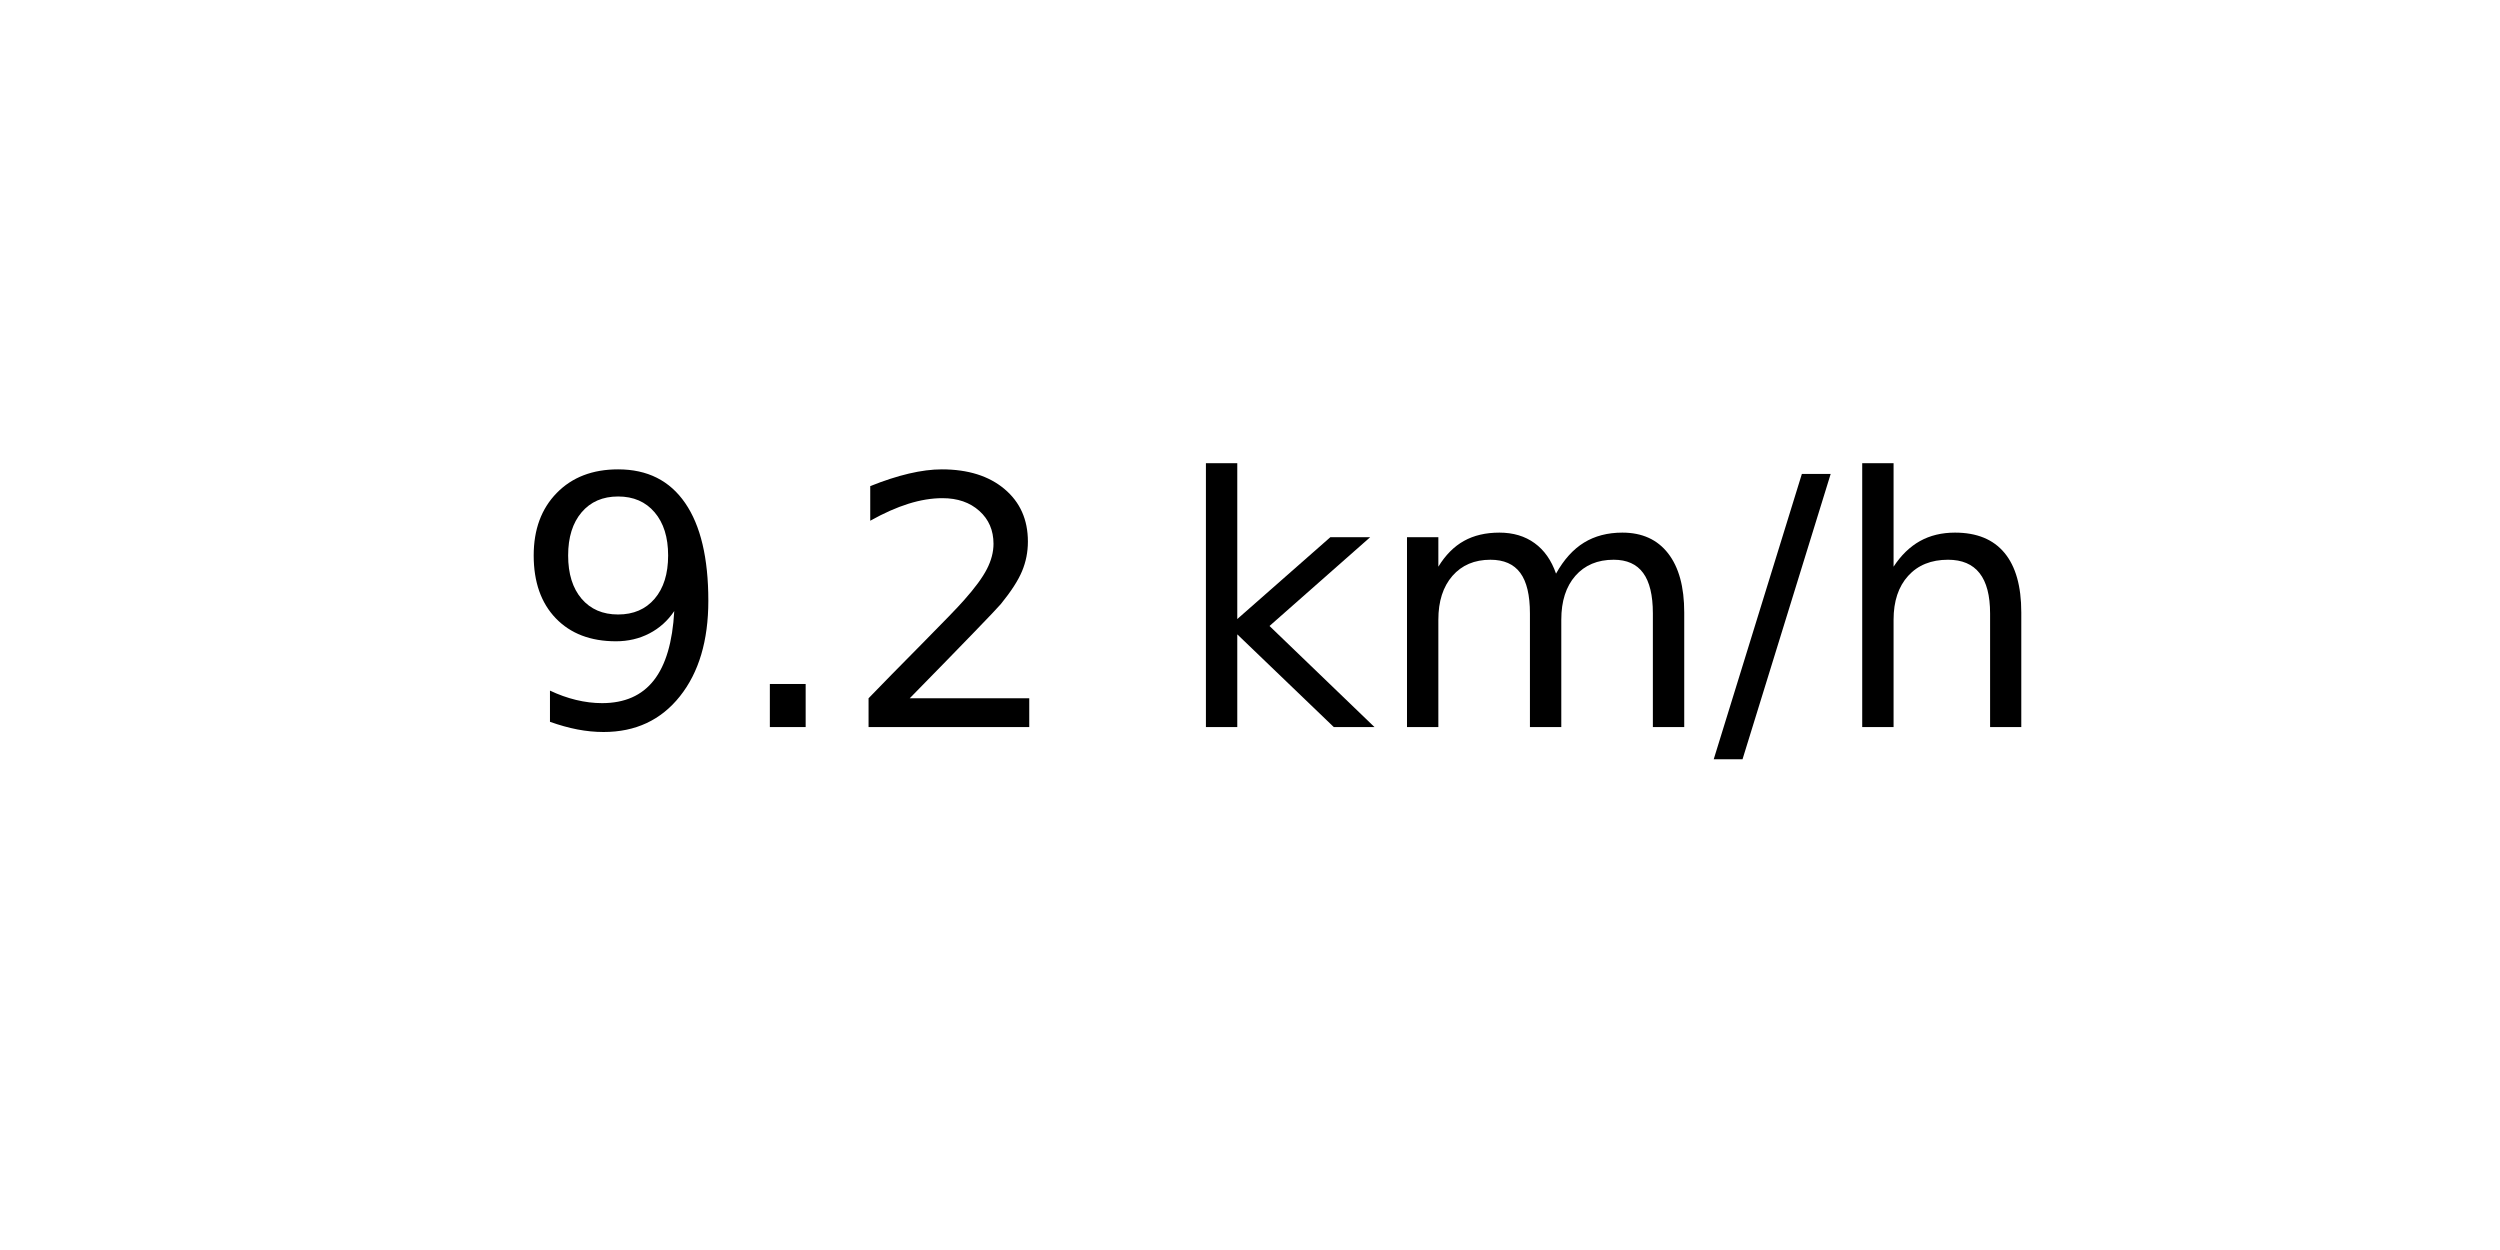
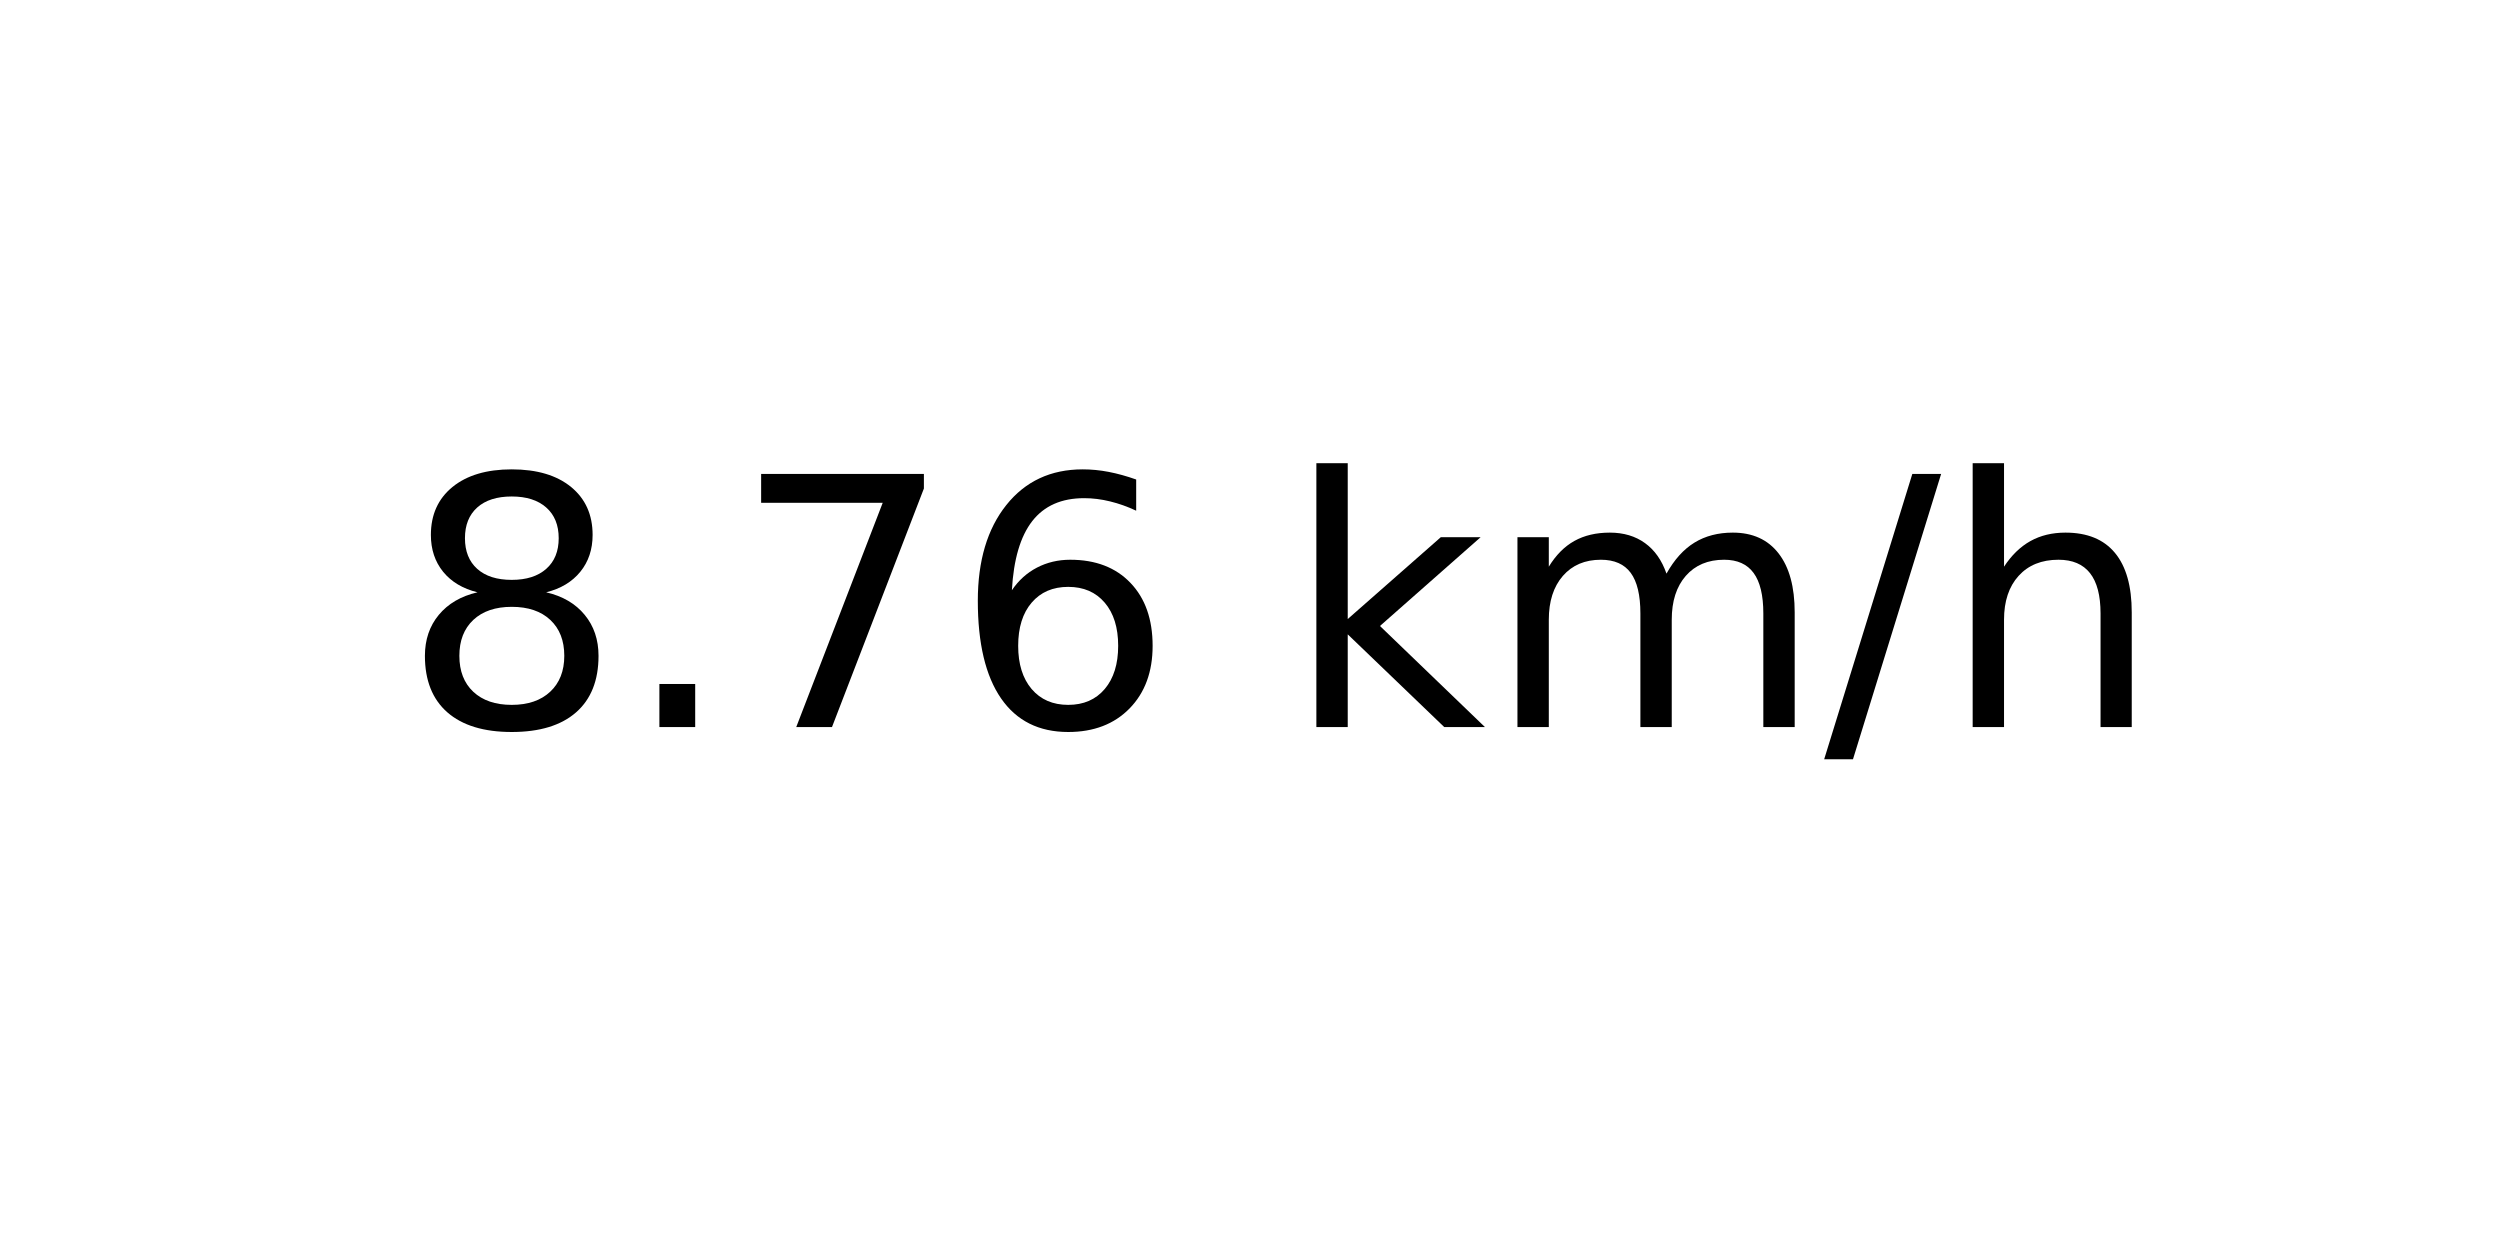
<svg xmlns="http://www.w3.org/2000/svg" xmlns:xlink="http://www.w3.org/1999/xlink" width="72pt" height="36pt" viewBox="0 0 72 36" version="1.1">
  <defs>
    <style type="text/css">*{stroke-linejoin: round; stroke-linecap: butt}</style>
  </defs>
  <g id="figure_1">
    <g id="axes_1">
      <g id="text_1">
-         <g transform="translate(14.74062 20.93937) scale(0.1 -0.1)">
+         <g transform="translate(11.55937 20.93937) scale(0.1 -0.1)">
          <defs>
-             <path id="DejaVuSans-39" d="M 703 97  L 703 672  Q 941 559 1184 500  Q 1428 441 1663 441  Q 2288 441 2617 861  Q 2947 1281 2994 2138  Q 2813 1869 2534 1725  Q 2256 1581 1919 1581  Q 1219 1581 811 2004  Q 403 2428 403 3163  Q 403 3881 828 4315  Q 1253 4750 1959 4750  Q 2769 4750 3195 4129  Q 3622 3509 3622 2328  Q 3622 1225 3098 567  Q 2575 -91 1691 -91  Q 1453 -91 1209 -44  Q 966 3 703 97  z M 1959 2075  Q 2384 2075 2632 2365  Q 2881 2656 2881 3163  Q 2881 3666 2632 3958  Q 2384 4250 1959 4250  Q 1534 4250 1286 3958  Q 1038 3666 1038 3163  Q 1038 2656 1286 2365  Q 1534 2075 1959 2075  z " transform="scale(0.015625)" />
+             <path id="DejaVuSans-38" d="M 2034 2216  Q 1584 2216 1326 1975  Q 1069 1734 1069 1313  Q 1069 891 1326 650  Q 1584 409 2034 409  Q 2484 409 2743 651  Q 3003 894 3003 1313  Q 3003 1734 2745 1975  Q 2488 2216 2034 2216  z M 1403 2484  Q 997 2584 770 2862  Q 544 3141 544 3541  Q 544 4100 942 4425  Q 1341 4750 2034 4750  Q 2731 4750 3128 4425  Q 3525 4100 3525 3541  Q 3525 3141 3298 2862  Q 3072 2584 2669 2484  Q 3125 2378 3379 2068  Q 3634 1759 3634 1313  Q 3634 634 3220 271  Q 2806 -91 2034 -91  Q 1263 -91 848 271  Q 434 634 434 1313  Q 434 1759 690 2068  Q 947 2378 1403 2484  z M 1172 3481  Q 1172 3119 1398 2916  Q 1625 2713 2034 2713  Q 2441 2713 2670 2916  Q 2900 3119 2900 3481  Q 2900 3844 2670 4047  Q 2441 4250 2034 4250  Q 1625 4250 1398 4047  Q 1172 3844 1172 3481  z " transform="scale(0.015625)" />
            <path id="DejaVuSans-2e" d="M 684 794  L 1344 794  L 1344 0  L 684 0  L 684 794  z " transform="scale(0.015625)" />
-             <path id="DejaVuSans-32" d="M 1228 531  L 3431 531  L 3431 0  L 469 0  L 469 531  Q 828 903 1448 1529  Q 2069 2156 2228 2338  Q 2531 2678 2651 2914  Q 2772 3150 2772 3378  Q 2772 3750 2511 3984  Q 2250 4219 1831 4219  Q 1534 4219 1204 4116  Q 875 4013 500 3803  L 500 4441  Q 881 4594 1212 4672  Q 1544 4750 1819 4750  Q 2544 4750 2975 4387  Q 3406 4025 3406 3419  Q 3406 3131 3298 2873  Q 3191 2616 2906 2266  Q 2828 2175 2409 1742  Q 1991 1309 1228 531  z " transform="scale(0.015625)" />
+             <path id="DejaVuSans-37" d="M 525 4666  L 3525 4666  L 3525 4397  L 1831 0  L 1172 0  L 2766 4134  L 525 4134  L 525 4666  z " transform="scale(0.015625)" />
+             <path id="DejaVuSans-36" d="M 2113 2584  Q 1688 2584 1439 2293  Q 1191 2003 1191 1497  Q 1191 994 1439 701  Q 1688 409 2113 409  Q 2538 409 2786 701  Q 3034 994 3034 1497  Q 3034 2003 2786 2293  Q 2538 2584 2113 2584  z M 3366 4563  L 3366 3988  Q 3128 4100 2886 4159  Q 2644 4219 2406 4219  Q 1781 4219 1451 3797  Q 1122 3375 1075 2522  Q 1259 2794 1537 2939  Q 1816 3084 2150 3084  Q 2853 3084 3261 2657  Q 3669 2231 3669 1497  Q 3669 778 3244 343  Q 2819 -91 2113 -91  Q 1303 -91 875 529  Q 447 1150 447 2328  Q 447 3434 972 4092  Q 1497 4750 2381 4750  Q 2619 4750 2861 4703  Q 3103 4656 3366 4563  z " transform="scale(0.015625)" />
            <path id="DejaVuSans-20" transform="scale(0.015625)" />
            <path id="DejaVuSans-6b" d="M 581 4863  L 1159 4863  L 1159 1991  L 2875 3500  L 3609 3500  L 1753 1863  L 3688 0  L 2938 0  L 1159 1709  L 1159 0  L 581 0  L 581 4863  z " transform="scale(0.015625)" />
            <path id="DejaVuSans-6d" d="M 3328 2828  Q 3544 3216 3844 3400  Q 4144 3584 4550 3584  Q 5097 3584 5394 3201  Q 5691 2819 5691 2113  L 5691 0  L 5113 0  L 5113 2094  Q 5113 2597 4934 2840  Q 4756 3084 4391 3084  Q 3944 3084 3684 2787  Q 3425 2491 3425 1978  L 3425 0  L 2847 0  L 2847 2094  Q 2847 2600 2669 2842  Q 2491 3084 2119 3084  Q 1678 3084 1418 2786  Q 1159 2488 1159 1978  L 1159 0  L 581 0  L 581 3500  L 1159 3500  L 1159 2956  Q 1356 3278 1631 3431  Q 1906 3584 2284 3584  Q 2666 3584 2933 3390  Q 3200 3197 3328 2828  z " transform="scale(0.015625)" />
            <path id="DejaVuSans-2f" d="M 1625 4666  L 2156 4666  L 531 -594  L 0 -594  L 1625 4666  z " transform="scale(0.015625)" />
            <path id="DejaVuSans-68" d="M 3513 2113  L 3513 0  L 2938 0  L 2938 2094  Q 2938 2591 2744 2837  Q 2550 3084 2163 3084  Q 1697 3084 1428 2787  Q 1159 2491 1159 1978  L 1159 0  L 581 0  L 581 4863  L 1159 4863  L 1159 2956  Q 1366 3272 1645 3428  Q 1925 3584 2291 3584  Q 2894 3584 3203 3211  Q 3513 2838 3513 2113  z " transform="scale(0.015625)" />
          </defs>
-           <use xlink:href="#DejaVuSans-39" />
+           <use xlink:href="#DejaVuSans-38" />
          <use xlink:href="#DejaVuSans-2e" x="63.623" />
-           <use xlink:href="#DejaVuSans-32" x="95.41" />
-           <use xlink:href="#DejaVuSans-20" x="159.033" />
-           <use xlink:href="#DejaVuSans-6b" x="190.82" />
-           <use xlink:href="#DejaVuSans-6d" x="248.73" />
-           <use xlink:href="#DejaVuSans-2f" x="346.143" />
-           <use xlink:href="#DejaVuSans-68" x="379.834" />
+           <use xlink:href="#DejaVuSans-37" x="95.41" />
+           <use xlink:href="#DejaVuSans-36" x="159.033" />
+           <use xlink:href="#DejaVuSans-20" x="222.656" />
+           <use xlink:href="#DejaVuSans-6b" x="254.443" />
+           <use xlink:href="#DejaVuSans-6d" x="312.354" />
+           <use xlink:href="#DejaVuSans-2f" x="409.766" />
+           <use xlink:href="#DejaVuSans-68" x="443.457" />
        </g>
      </g>
    </g>
  </g>
</svg>
